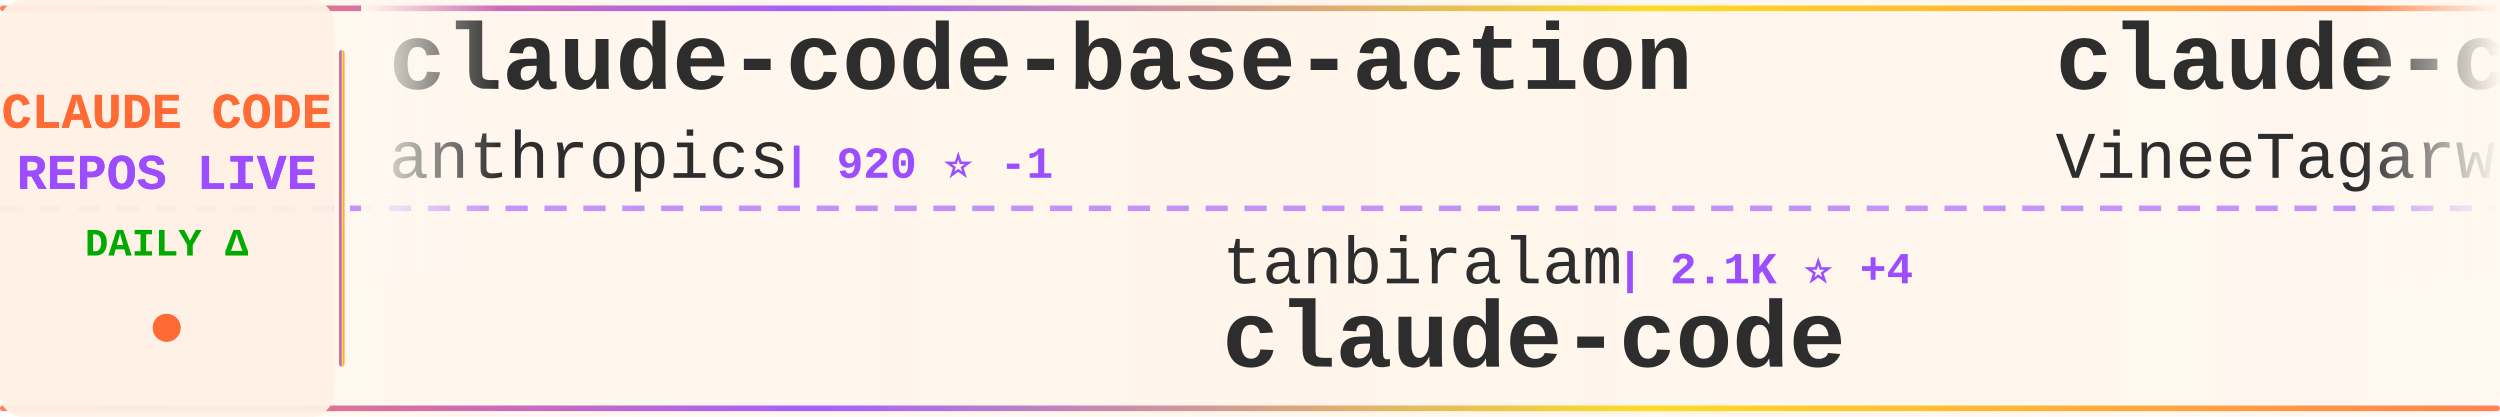
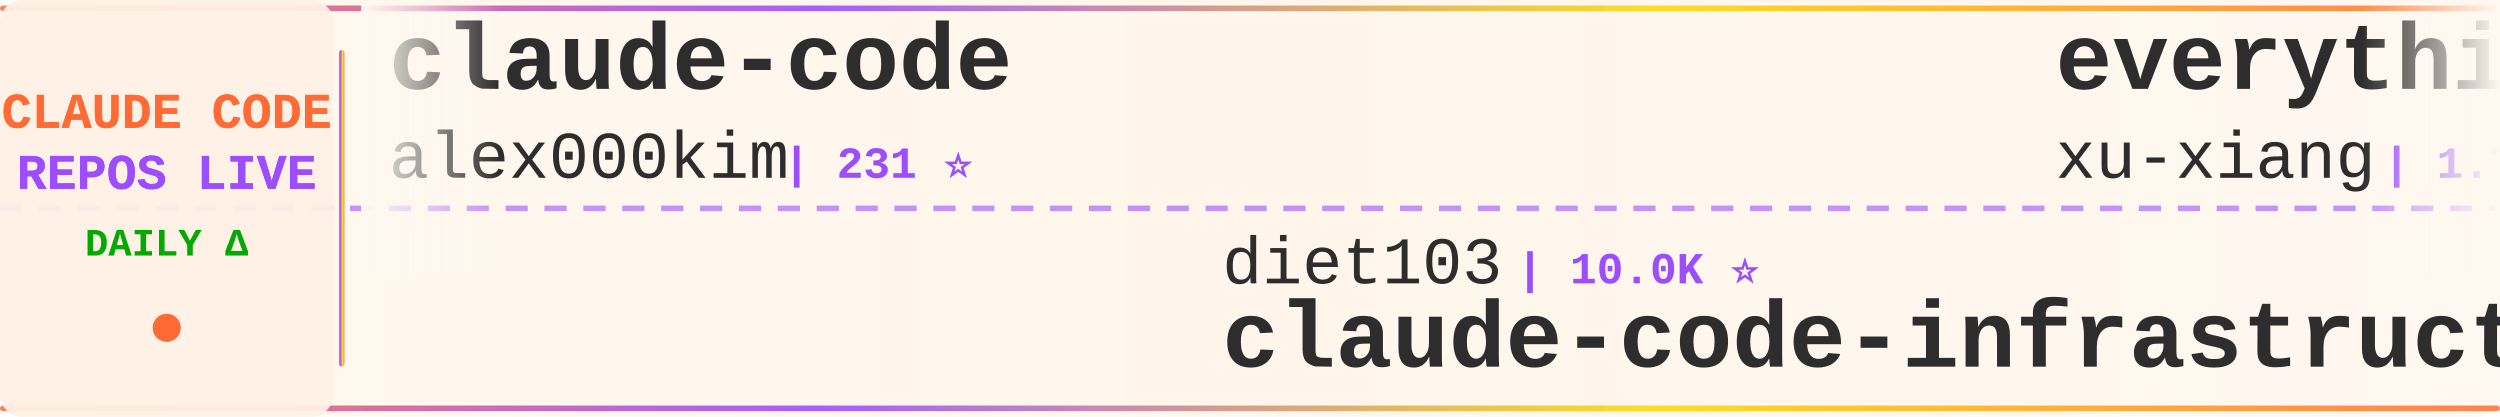
<svg xmlns="http://www.w3.org/2000/svg" width="900" height="150">
  <defs>
    <linearGradient id="tickerBg" x1="0%" y1="0%" x2="100%" y2="0%">
      <stop offset="0%" style="stop-color:#fff8f0;stop-opacity:0.98" />
      <stop offset="50%" style="stop-color:#fff5eb;stop-opacity:1" />
      <stop offset="100%" style="stop-color:#fff8f0;stop-opacity:0.98" />
    </linearGradient>
    <linearGradient id="borderGrad" x1="0%" y1="0%" x2="100%" y2="0%">
      <stop offset="0%" style="stop-color:#FF6B35;stop-opacity:0.85">
        <animate attributeName="stop-opacity" values="0.85;1;0.85" dur="2s" repeatCount="indefinite" />
      </stop>
      <stop offset="33%" style="stop-color:#9C4EFF;stop-opacity:0.9">
        <animate attributeName="stop-opacity" values="0.9;1;0.9" dur="2.2s" repeatCount="indefinite" />
      </stop>
      <stop offset="66%" style="stop-color:#FFD700;stop-opacity:0.85">
        <animate attributeName="stop-opacity" values="0.85;1;0.85" dur="1.8s" repeatCount="indefinite" />
      </stop>
      <stop offset="100%" style="stop-color:#FF6B35;stop-opacity:0.85">
        <animate attributeName="stop-opacity" values="0.85;1;0.85" dur="2s" repeatCount="indefinite" />
      </stop>
    </linearGradient>
    <filter id="textGlow">
      <feGaussianBlur stdDeviation="0.15" result="coloredBlur" />
      <feMerge>
        <feMergeNode in="coloredBlur" />
        <feMergeNode in="SourceGraphic" />
      </feMerge>
    </filter>
    <filter id="metricGlow">
      <feGaussianBlur stdDeviation="0.2" result="coloredBlur" />
      <feMerge>
        <feMergeNode in="coloredBlur" />
        <feMergeNode in="SourceGraphic" />
      </feMerge>
    </filter>
    <linearGradient id="leftFade" x1="0%" y1="0%" x2="100%" y2="0%">
      <stop offset="0%" style="stop-color:#fff8f0;stop-opacity:1" />
      <stop offset="100%" style="stop-color:#fff8f0;stop-opacity:0" />
    </linearGradient>
    <linearGradient id="rightFade" x1="0%" y1="0%" x2="100%" y2="0%">
      <stop offset="0%" style="stop-color:#fff8f0;stop-opacity:0" />
      <stop offset="100%" style="stop-color:#fff8f0;stop-opacity:1" />
    </linearGradient>
  </defs>
  <rect width="900" height="150" fill="url(#tickerBg)" rx="8" />
  <rect x="0" y="2" width="900" height="2" fill="url(#borderGrad)" rx="1" />
  <rect x="0" y="146" width="900" height="2" fill="url(#borderGrad)" rx="1" />
  <line x1="0" y1="75" x2="900" y2="75" stroke="#9C4EFF" stroke-width="2" stroke-dasharray="8 6" opacity="0.6" />
  <rect x="0" y="0" width="120" height="150" fill="#fff0e6" opacity="0.95" rx="8" />
  <text x="60" y="46" font-family="'Courier New', monospace" font-size="18" font-weight="bold" fill="#FF6B35" text-anchor="middle" filter="url(#textGlow)">
    CLAUDE CODE
  </text>
  <text x="60" y="68" font-family="'Courier New', monospace" font-size="18" font-weight="bold" fill="#9C4EFF" text-anchor="middle" filter="url(#textGlow)">
    REPOS LIVE
  </text>
  <text x="60" y="92" font-family="'Courier New', monospace" font-size="14" font-weight="bold" fill="#00aa00" text-anchor="middle">
    DAILY Δ
  </text>
  <circle cx="60" cy="118" r="5" fill="#FF6B35" filter="url(#metricGlow)">
    <animate attributeName="r" values="4;6;4" dur="1.5s" repeatCount="indefinite" />
    <animate attributeName="opacity" values="0.6;1;0.6" dur="1.5s" repeatCount="indefinite" />
  </circle>
  <rect x="122" y="18" width="2" height="114" fill="url(#borderGrad)" rx="1" />
  <clipPath id="tickerClip">
    <rect x="130" y="0" width="770" height="150" />
  </clipPath>
  <g clip-path="url(#tickerClip)">
    <g id="tickerItems">
      <animateTransform attributeName="transform" attributeType="XML" type="translate" from="0 0" to="-3000 0" dur="54s" repeatCount="indefinite" />
      <g transform="translate(0, 0)">
-         <text x="140" y="32" font-family="'Courier New', monospace" font-size="34" font-weight="bold" fill="#2d2d2d">claude-code-base-action</text>
-         <text x="140" y="64" font-family="'Courier New', monospace" font-size="24" font-weight="normal" fill="#2d2d2d" opacity="1.0">anthropics</text>
-         <text x="282" y="64" font-family="'Courier New', monospace" font-size="16" font-weight="bold" fill="#9C4EFF"> | 920 ⭐ -1</text>
+         <text x="140" y="32" font-family="'Courier New', monospace" font-size="34" font-weight="bold" fill="#2d2d2d">claude-code</text>
+         <text x="140" y="64" font-family="'Courier New', monospace" font-size="24" font-weight="normal" fill="#2d2d2d" opacity="1.0">alex000kim</text>
+         <text x="282" y="64" font-family="'Courier New', monospace" font-size="16" font-weight="bold" fill="#9C4EFF"> | 231 ⭐</text>
      </g>
      <g transform="translate(300, 0)">
-         <text x="140" y="102" font-family="'Courier New', monospace" font-size="24" font-weight="normal" fill="#2d2d2d" opacity="1.0">tanbiralam</text>
-         <text x="282" y="102" font-family="'Courier New', monospace" font-size="16" font-weight="bold" fill="#9C4EFF"> | 2.1K ⭐ +4</text>
-         <text x="140" y="132" font-family="'Courier New', monospace" font-size="34" font-weight="bold" fill="#2d2d2d">claude-code</text>
+         <text x="140" y="102" font-family="'Courier New', monospace" font-size="24" font-weight="normal" fill="#2d2d2d" opacity="1.0">diet103</text>
+         <text x="246" y="102" font-family="'Courier New', monospace" font-size="16" font-weight="bold" fill="#9C4EFF"> | 10.0K ⭐</text>
+         <text x="140" y="132" font-family="'Courier New', monospace" font-size="34" font-weight="bold" fill="#2d2d2d">claude-code-infrastructu...</text>
      </g>
      <g transform="translate(600, 0)">
-         <text x="140" y="32" font-family="'Courier New', monospace" font-size="34" font-weight="bold" fill="#2d2d2d">claude-code</text>
-         <text x="140" y="64" font-family="'Courier New', monospace" font-size="24" font-weight="normal" fill="#2d2d2d" opacity="1.0">VineeTagarwaL-code</text>
-         <text x="378" y="64" font-family="'Courier New', monospace" font-size="16" font-weight="bold" fill="#9C4EFF"> | 274 ⭐</text>
+         <text x="140" y="32" font-family="'Courier New', monospace" font-size="34" font-weight="bold" fill="#2d2d2d">everything-claude-code-z...</text>
+         <text x="140" y="64" font-family="'Courier New', monospace" font-size="24" font-weight="normal" fill="#2d2d2d" opacity="1.0">xu-xiang</text>
+         <text x="258" y="64" font-family="'Courier New', monospace" font-size="16" font-weight="bold" fill="#9C4EFF"> | 1.7K ⭐ +2</text>
      </g>
      <g transform="translate(900, 0)">
-         <text x="140" y="102" font-family="'Courier New', monospace" font-size="24" font-weight="normal" fill="#2d2d2d" opacity="1.0">Maciek-roboblog</text>
-         <text x="342" y="102" font-family="'Courier New', monospace" font-size="16" font-weight="bold" fill="#9C4EFF"> | 8.5K ⭐ +2</text>
-         <text x="140" y="132" font-family="'Courier New', monospace" font-size="34" font-weight="bold" fill="#2d2d2d">Claude-Code-Usage-Monito...</text>
+         <text x="140" y="102" font-family="'Courier New', monospace" font-size="24" font-weight="normal" fill="#2d2d2d" opacity="1.0">Cranot</text>
+         <text x="234" y="102" font-family="'Courier New', monospace" font-size="16" font-weight="bold" fill="#9C4EFF"> | 2.9K ⭐ +1</text>
+         <text x="140" y="132" font-family="'Courier New', monospace" font-size="34" font-weight="bold" fill="#2d2d2d">claude-code-guide</text>
      </g>
      <g transform="translate(1200, 0)">
-         <text x="140" y="32" font-family="'Courier New', monospace" font-size="34" font-weight="bold" fill="#2d2d2d">sc-claude-code-files</text>
-         <text x="140" y="64" font-family="'Courier New', monospace" font-size="24" font-weight="normal" fill="#2d2d2d" opacity="1.0">https-deeplearning-ai</text>
-         <text x="414" y="64" font-family="'Courier New', monospace" font-size="16" font-weight="bold" fill="#9C4EFF"> | 535 ⭐</text>
+         <text x="140" y="32" font-family="'Courier New', monospace" font-size="34" font-weight="bold" fill="#2d2d2d">Claude-Code-Game-Studios</text>
+         <text x="140" y="64" font-family="'Courier New', monospace" font-size="24" font-weight="normal" fill="#2d2d2d" opacity="1.0">Donchitos</text>
+         <text x="270" y="64" font-family="'Courier New', monospace" font-size="16" font-weight="bold" fill="#9C4EFF"> | 23.3K ⭐ +10</text>
      </g>
      <g transform="translate(1500, 0)">
-         <text x="140" y="102" font-family="'Courier New', monospace" font-size="24" font-weight="normal" fill="#2d2d2d" opacity="1.0">jeremylongshore</text>
-         <text x="342" y="102" font-family="'Courier New', monospace" font-size="16" font-weight="bold" fill="#9C4EFF"> | 2.5K ⭐ +1</text>
-         <text x="140" y="132" font-family="'Courier New', monospace" font-size="34" font-weight="bold" fill="#2d2d2d">claude-code-plugins-plus...</text>
+         <text x="140" y="102" font-family="'Courier New', monospace" font-size="24" font-weight="normal" fill="#2d2d2d" opacity="1.0">alejandrobalderas</text>
+         <text x="366" y="102" font-family="'Courier New', monospace" font-size="16" font-weight="bold" fill="#9C4EFF"> | 2.7K ⭐ +1</text>
+         <text x="140" y="132" font-family="'Courier New', monospace" font-size="34" font-weight="bold" fill="#2d2d2d">claude-code-from-source</text>
      </g>
      <g transform="translate(1800, 0)">
-         <text x="140" y="32" font-family="'Courier New', monospace" font-size="34" font-weight="bold" fill="#2d2d2d">claude-code-cli</text>
-         <text x="140" y="64" font-family="'Courier New', monospace" font-size="24" font-weight="normal" fill="#2d2d2d" opacity="1.0">huangserva</text>
-         <text x="282" y="64" font-family="'Courier New', monospace" font-size="16" font-weight="bold" fill="#9C4EFF"> | 624 ⭐</text>
+         <text x="140" y="32" font-family="'Courier New', monospace" font-size="34" font-weight="bold" fill="#2d2d2d">claude-code-skills</text>
+         <text x="140" y="64" font-family="'Courier New', monospace" font-size="24" font-weight="normal" fill="#2d2d2d" opacity="1.0">daymade</text>
+         <text x="246" y="64" font-family="'Courier New', monospace" font-size="16" font-weight="bold" fill="#9C4EFF"> | 1.3K ⭐ +1.3K</text>
      </g>
      <g transform="translate(2100, 0)">
-         <text x="140" y="102" font-family="'Courier New', monospace" font-size="24" font-weight="normal" fill="#2d2d2d" opacity="1.0">Pimzino</text>
-         <text x="246" y="102" font-family="'Courier New', monospace" font-size="16" font-weight="bold" fill="#9C4EFF"> | 3.8K ⭐ +1</text>
-         <text x="140" y="132" font-family="'Courier New', monospace" font-size="34" font-weight="bold" fill="#2d2d2d">claude-code-spec-workflo...</text>
+         <text x="140" y="102" font-family="'Courier New', monospace" font-size="24" font-weight="normal" fill="#2d2d2d" opacity="1.0">ChrisWiles</text>
+         <text x="282" y="102" font-family="'Courier New', monospace" font-size="16" font-weight="bold" fill="#9C4EFF"> | 6.0K ⭐</text>
+         <text x="140" y="132" font-family="'Courier New', monospace" font-size="34" font-weight="bold" fill="#2d2d2d">claude-code-showcase</text>
      </g>
      <g transform="translate(2400, 0)">
        <text x="140" y="32" font-family="'Courier New', monospace" font-size="34" font-weight="bold" fill="#2d2d2d">claude-code</text>
-         <text x="140" y="64" font-family="'Courier New', monospace" font-size="24" font-weight="normal" fill="#2d2d2d" opacity="1.0">claude-code-best</text>
-         <text x="354" y="64" font-family="'Courier New', monospace" font-size="16" font-weight="bold" fill="#9C4EFF"> | 21.5K ⭐ +21</text>
+         <text x="140" y="64" font-family="'Courier New', monospace" font-size="24" font-weight="normal" fill="#2d2d2d" opacity="1.0">RishabhK103</text>
+         <text x="294" y="64" font-family="'Courier New', monospace" font-size="16" font-weight="bold" fill="#9C4EFF"> | 104 ⭐</text>
      </g>
      <g transform="translate(2700, 0)">
-         <text x="140" y="102" font-family="'Courier New', monospace" font-size="24" font-weight="normal" fill="#2d2d2d" opacity="1.0">anthropics</text>
-         <text x="282" y="102" font-family="'Courier New', monospace" font-size="16" font-weight="bold" fill="#9C4EFF"> | 8.4K ⭐ +3</text>
-         <text x="140" y="132" font-family="'Courier New', monospace" font-size="34" font-weight="bold" fill="#2d2d2d">claude-code-action</text>
+         <text x="140" y="102" font-family="'Courier New', monospace" font-size="24" font-weight="normal" fill="#2d2d2d" opacity="1.0">jarmuine</text>
+         <text x="258" y="102" font-family="'Courier New', monospace" font-size="16" font-weight="bold" fill="#9C4EFF"> | 2.3K ⭐</text>
+         <text x="140" y="132" font-family="'Courier New', monospace" font-size="34" font-weight="bold" fill="#2d2d2d">claude-code</text>
      </g>
      <g transform="translate(3000, 0)">
-         <text x="140" y="32" font-family="'Courier New', monospace" font-size="34" font-weight="bold" fill="#2d2d2d">claude-code-base-action</text>
-         <text x="140" y="64" font-family="'Courier New', monospace" font-size="24" font-weight="normal" fill="#2d2d2d" opacity="1.0">anthropics</text>
-         <text x="282" y="64" font-family="'Courier New', monospace" font-size="16" font-weight="bold" fill="#9C4EFF"> | 920 ⭐ -1</text>
+         <text x="140" y="32" font-family="'Courier New', monospace" font-size="34" font-weight="bold" fill="#2d2d2d">claude-code</text>
+         <text x="140" y="64" font-family="'Courier New', monospace" font-size="24" font-weight="normal" fill="#2d2d2d" opacity="1.0">alex000kim</text>
+         <text x="282" y="64" font-family="'Courier New', monospace" font-size="16" font-weight="bold" fill="#9C4EFF"> | 231 ⭐</text>
      </g>
      <g transform="translate(3300, 0)">
-         <text x="140" y="102" font-family="'Courier New', monospace" font-size="24" font-weight="normal" fill="#2d2d2d" opacity="1.0">tanbiralam</text>
-         <text x="282" y="102" font-family="'Courier New', monospace" font-size="16" font-weight="bold" fill="#9C4EFF"> | 2.1K ⭐ +4</text>
-         <text x="140" y="132" font-family="'Courier New', monospace" font-size="34" font-weight="bold" fill="#2d2d2d">claude-code</text>
+         <text x="140" y="102" font-family="'Courier New', monospace" font-size="24" font-weight="normal" fill="#2d2d2d" opacity="1.0">diet103</text>
+         <text x="246" y="102" font-family="'Courier New', monospace" font-size="16" font-weight="bold" fill="#9C4EFF"> | 10.0K ⭐</text>
+         <text x="140" y="132" font-family="'Courier New', monospace" font-size="34" font-weight="bold" fill="#2d2d2d">claude-code-infrastructu...</text>
      </g>
      <g transform="translate(3600, 0)">
-         <text x="140" y="32" font-family="'Courier New', monospace" font-size="34" font-weight="bold" fill="#2d2d2d">claude-code</text>
-         <text x="140" y="64" font-family="'Courier New', monospace" font-size="24" font-weight="normal" fill="#2d2d2d" opacity="1.0">VineeTagarwaL-code</text>
-         <text x="378" y="64" font-family="'Courier New', monospace" font-size="16" font-weight="bold" fill="#9C4EFF"> | 274 ⭐</text>
+         <text x="140" y="32" font-family="'Courier New', monospace" font-size="34" font-weight="bold" fill="#2d2d2d">everything-claude-code-z...</text>
+         <text x="140" y="64" font-family="'Courier New', monospace" font-size="24" font-weight="normal" fill="#2d2d2d" opacity="1.0">xu-xiang</text>
+         <text x="258" y="64" font-family="'Courier New', monospace" font-size="16" font-weight="bold" fill="#9C4EFF"> | 1.7K ⭐ +2</text>
      </g>
      <g transform="translate(3900, 0)">
-         <text x="140" y="102" font-family="'Courier New', monospace" font-size="24" font-weight="normal" fill="#2d2d2d" opacity="1.0">Maciek-roboblog</text>
-         <text x="342" y="102" font-family="'Courier New', monospace" font-size="16" font-weight="bold" fill="#9C4EFF"> | 8.5K ⭐ +2</text>
-         <text x="140" y="132" font-family="'Courier New', monospace" font-size="34" font-weight="bold" fill="#2d2d2d">Claude-Code-Usage-Monito...</text>
+         <text x="140" y="102" font-family="'Courier New', monospace" font-size="24" font-weight="normal" fill="#2d2d2d" opacity="1.0">Cranot</text>
+         <text x="234" y="102" font-family="'Courier New', monospace" font-size="16" font-weight="bold" fill="#9C4EFF"> | 2.9K ⭐ +1</text>
+         <text x="140" y="132" font-family="'Courier New', monospace" font-size="34" font-weight="bold" fill="#2d2d2d">claude-code-guide</text>
      </g>
    </g>
  </g>
  <rect x="130" y="0" width="50" height="100" fill="url(#leftFade)" />
  <rect x="850" y="0" width="50" height="100" fill="url(#rightFade)" />
</svg>
